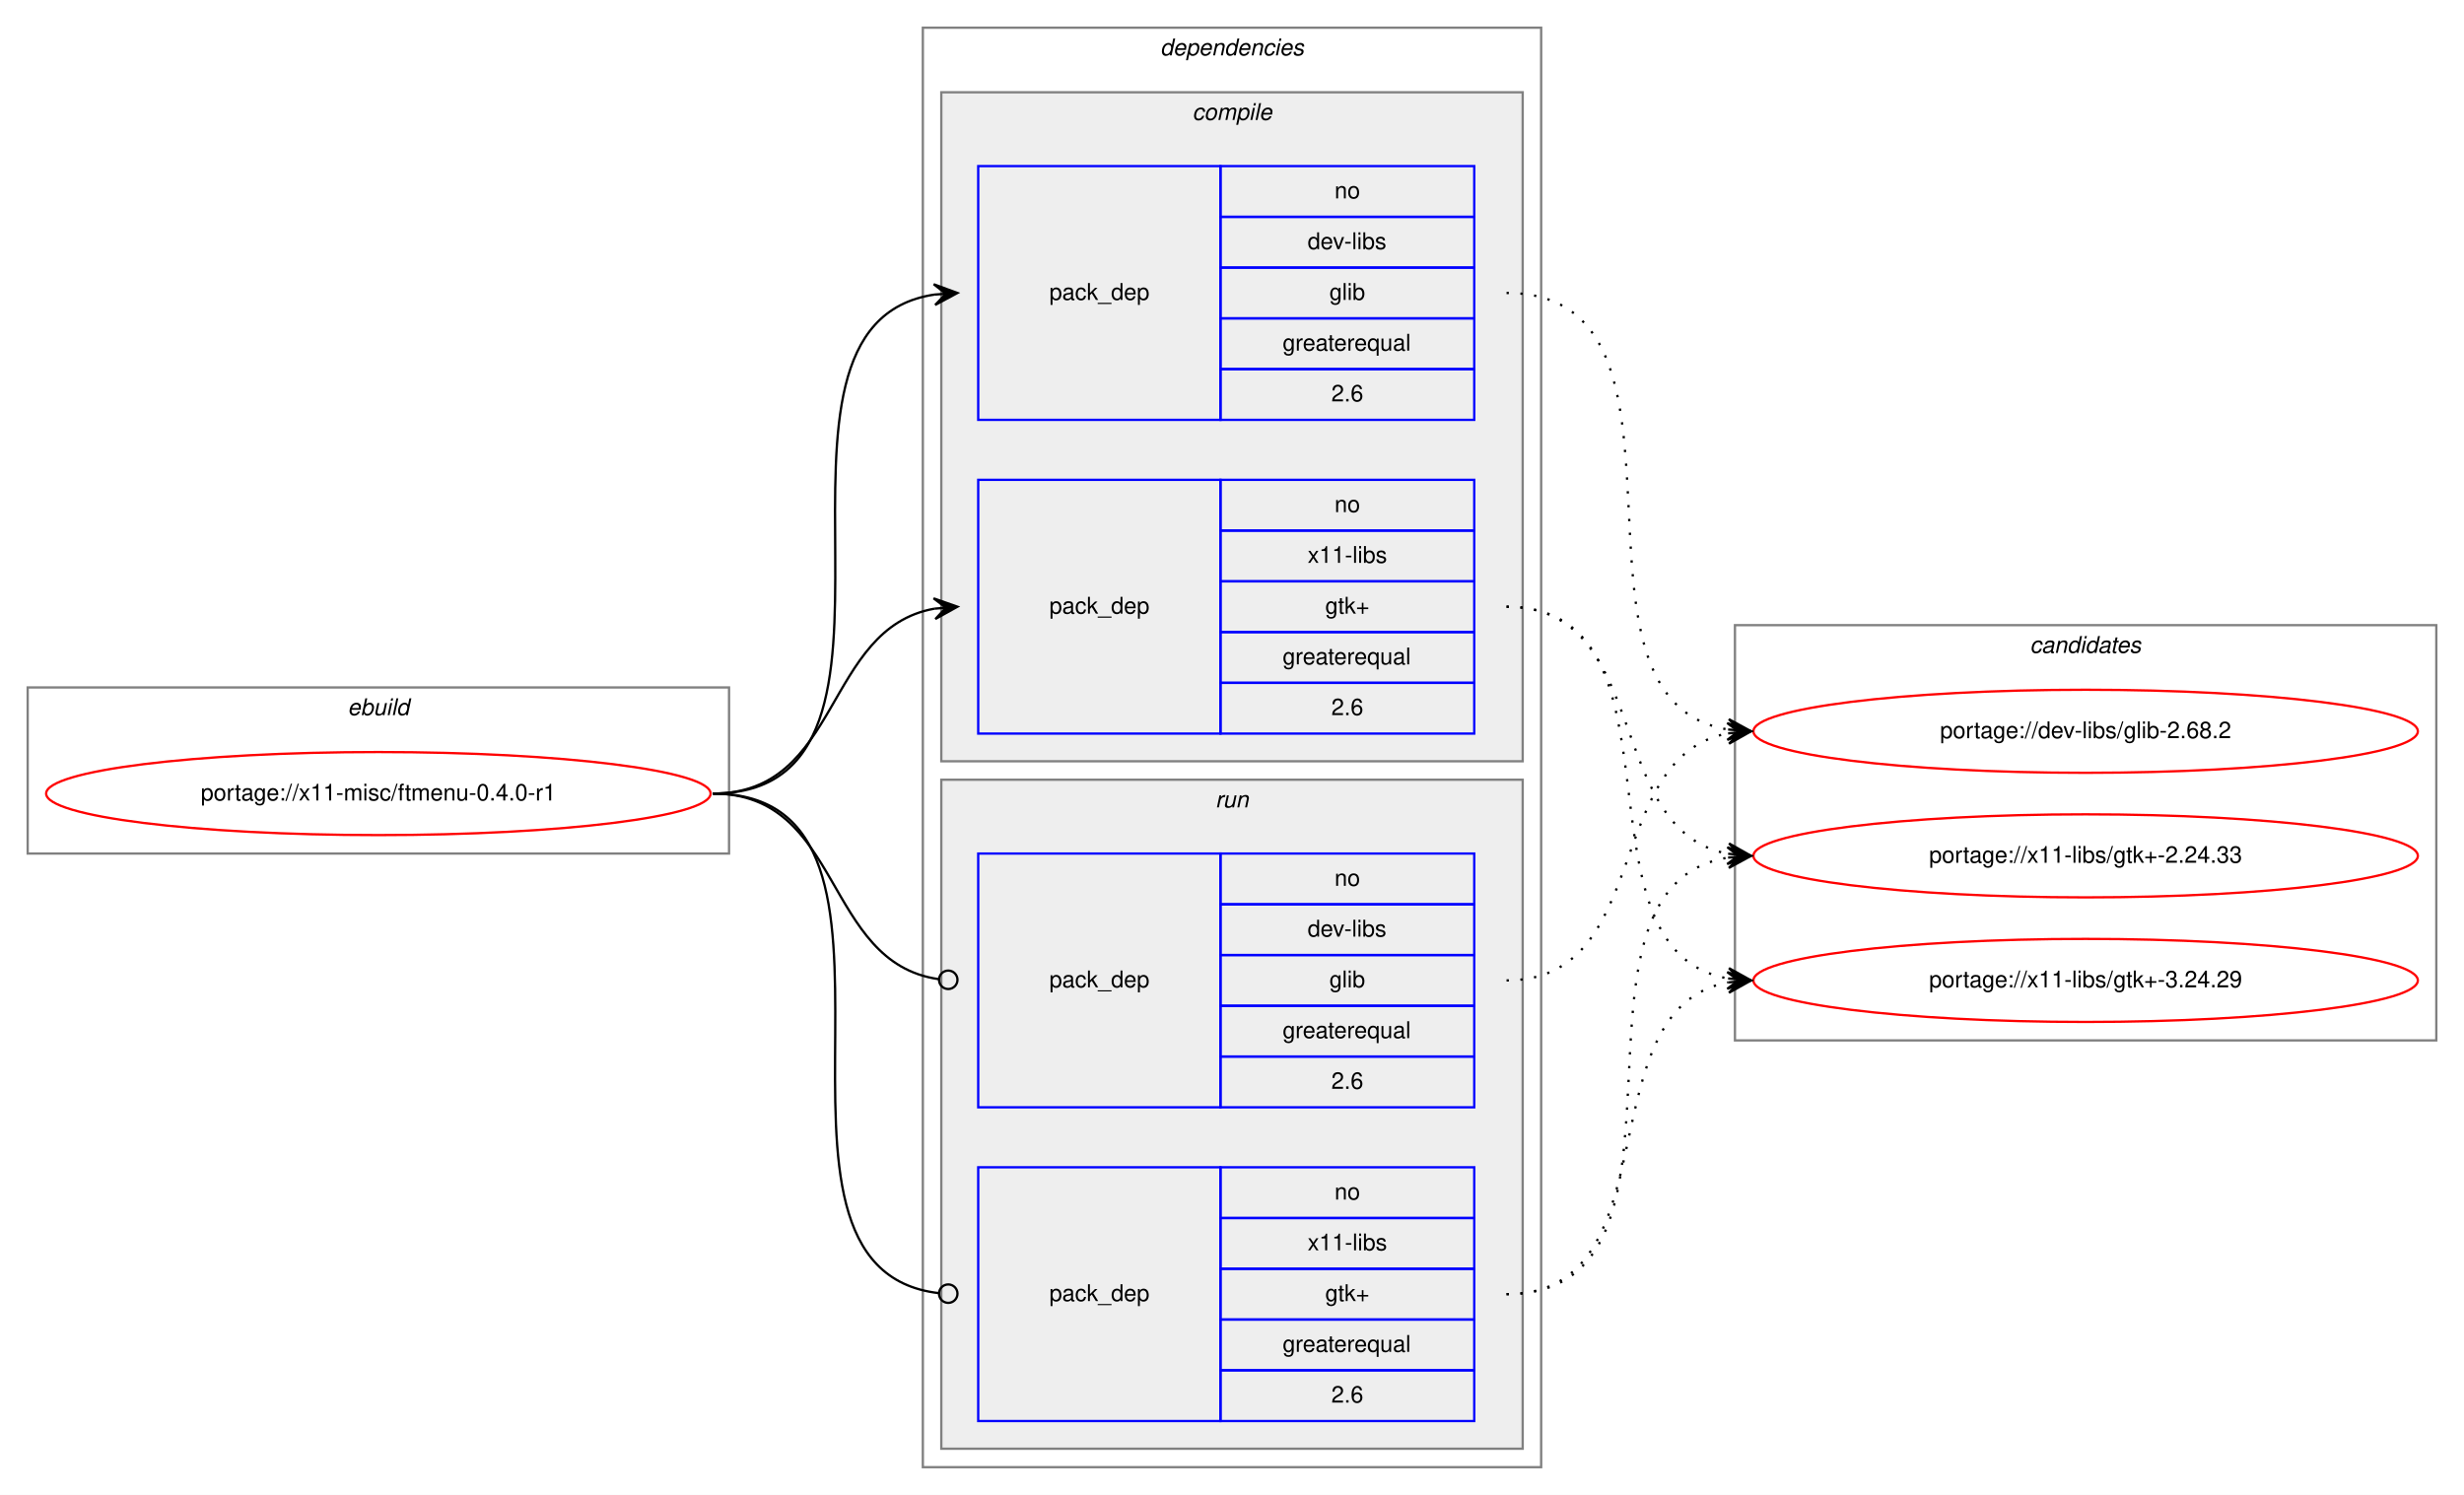
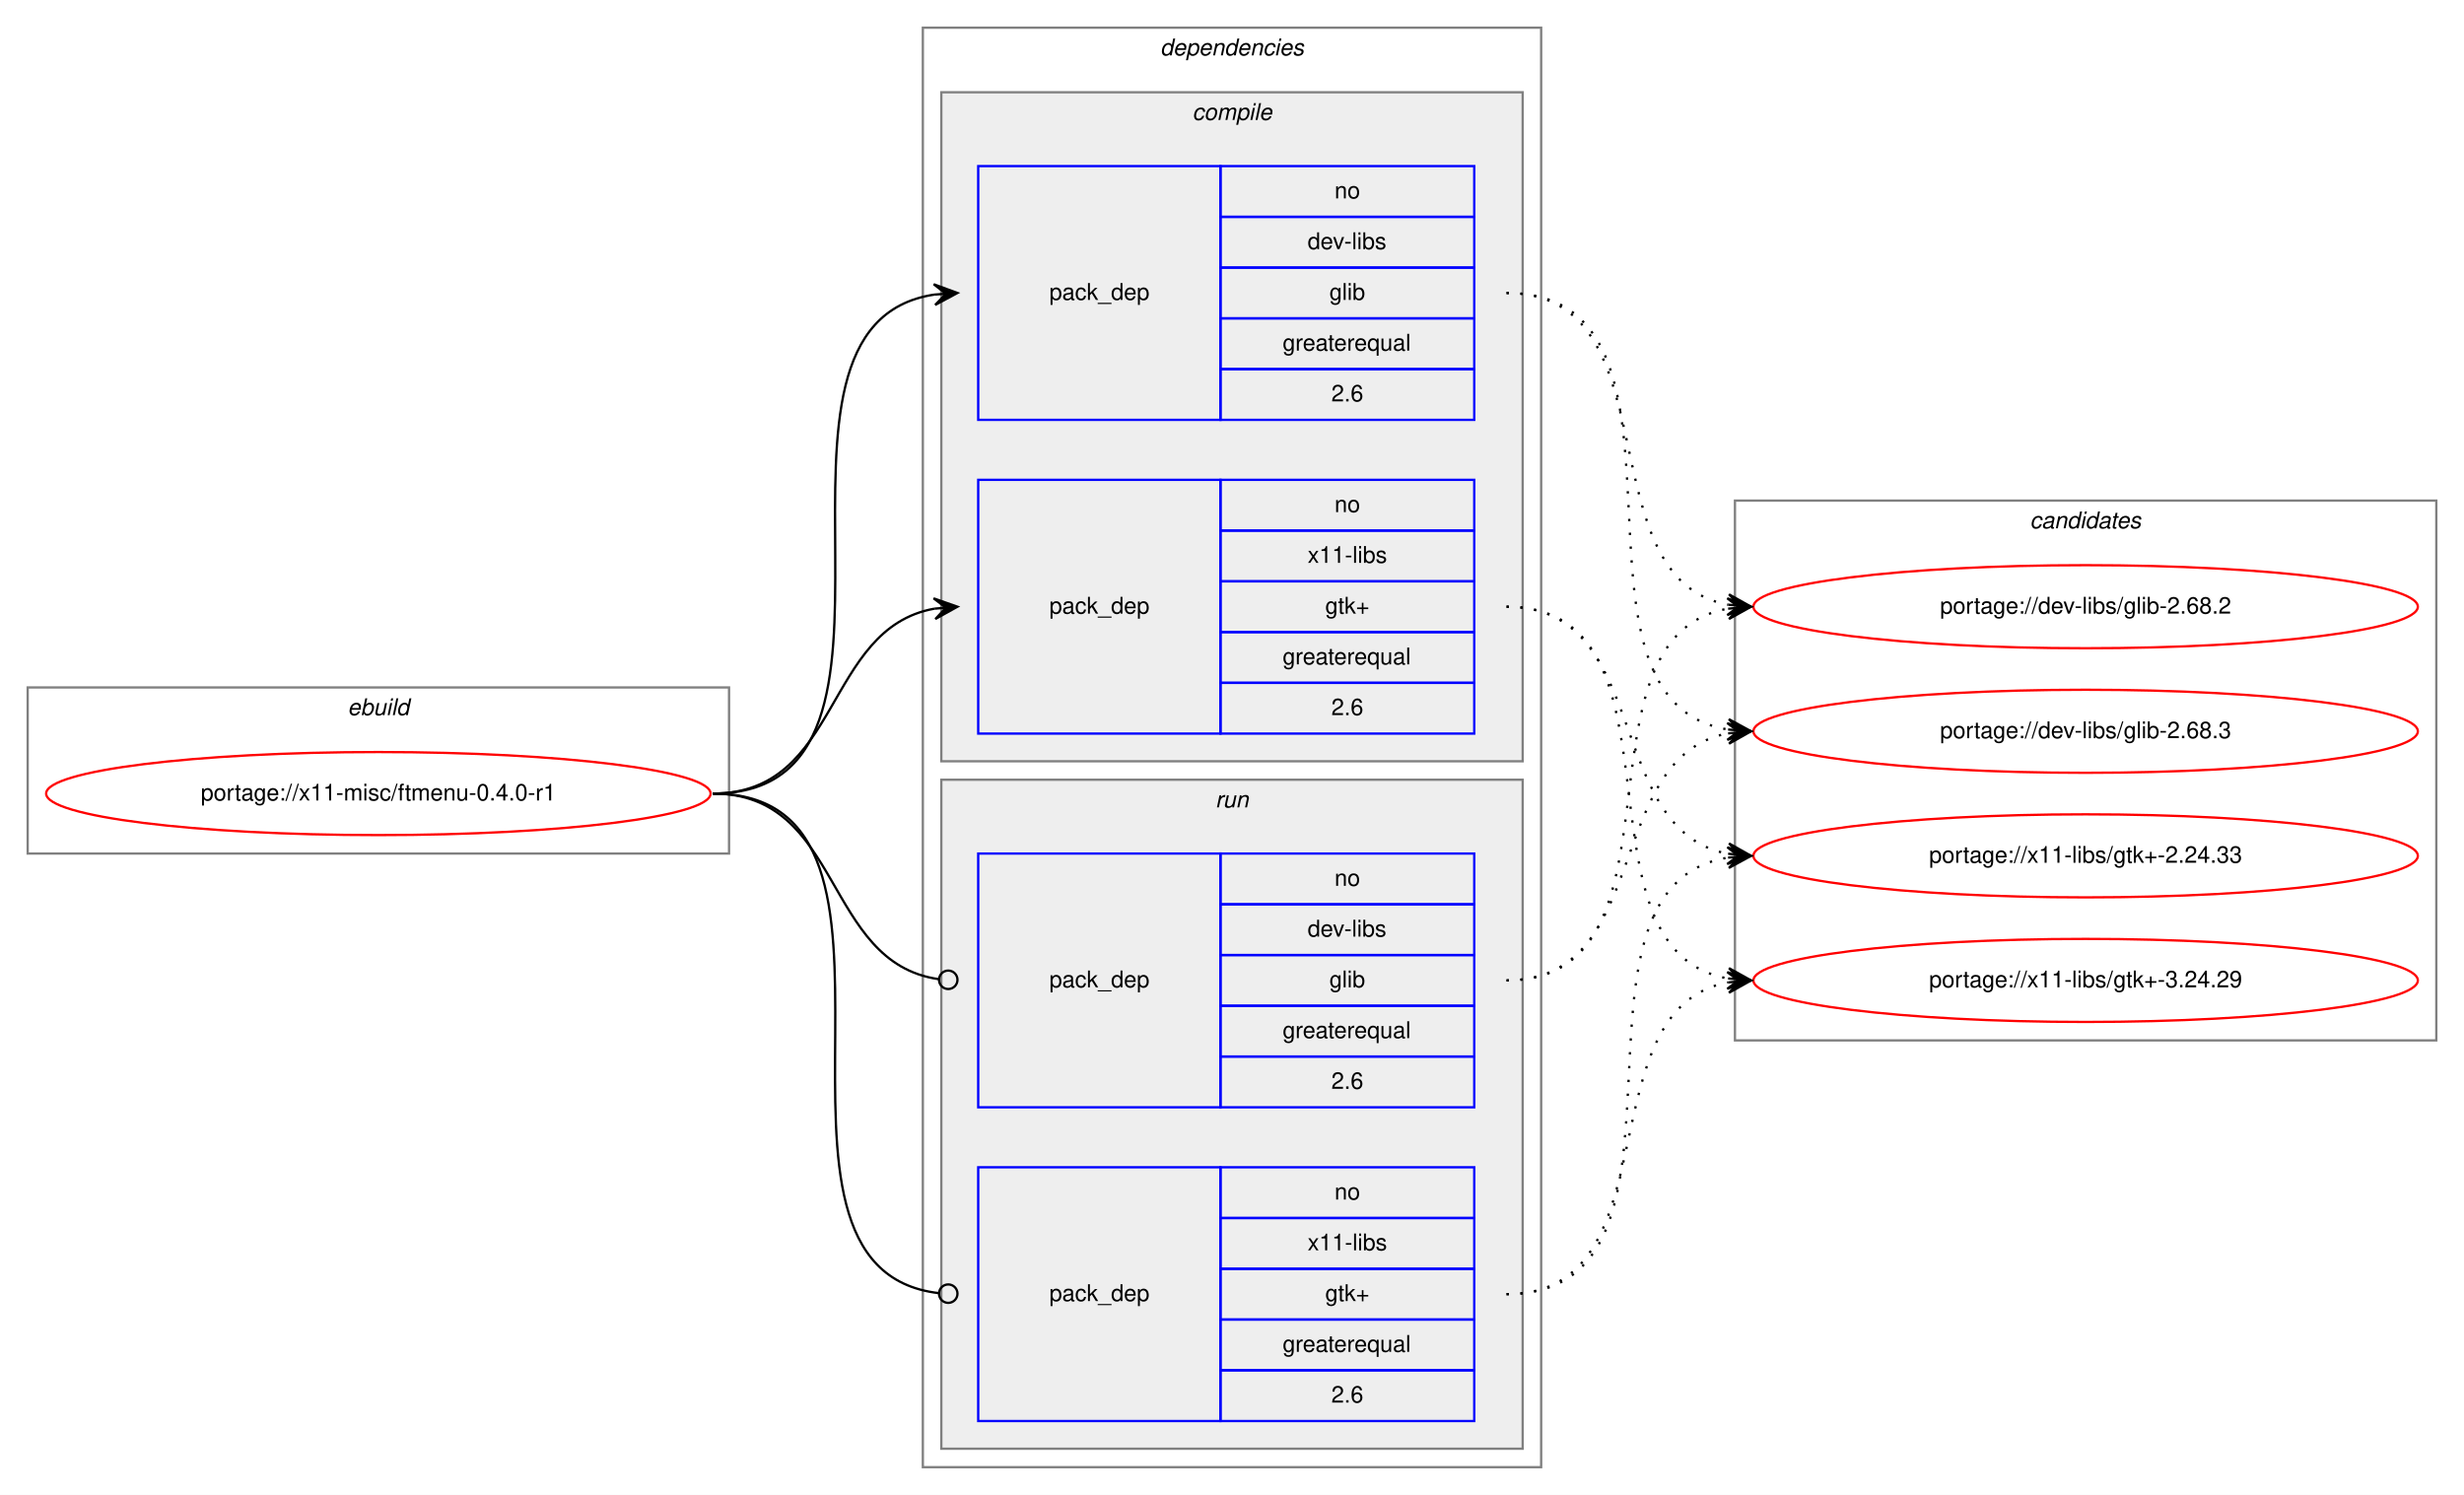
<svg xmlns="http://www.w3.org/2000/svg" xmlns:xlink="http://www.w3.org/1999/xlink" width="1068pt" height="648pt" viewBox="0.00 0.00 1068.00 648.00">
  <g id="graph0" class="graph" transform="scale(1 1) rotate(0) translate(4 644)">
    <polygon fill="white" stroke="transparent" points="-4,4 -4,-644 1064,-644 1064,4 -4,4" />
    <g id="clust1" class="cluster">
      <polygon fill="none" stroke="gray" points="8,-274 8,-346 312,-346 312,-274 8,-274" />
      <text text-anchor="start" x="146.66" y="-334" font-family="Helvetica,sans-Serif" font-style="italic" font-size="10.00">ebuild</text>
    </g>
    <g id="clust2" class="cluster">
      <polygon fill="none" stroke="gray" points="396,-8 396,-632 664,-632 664,-8 396,-8" />
      <text text-anchor="start" x="498.88" y="-620" font-family="Helvetica,sans-Serif" font-style="italic" font-size="10.00">dependencies</text>
    </g>
    <g id="clust3" class="cluster">
      <polygon fill="#eeeeee" stroke="gray" points="404,-314 404,-604 656,-604 656,-314 404,-314" />
      <text text-anchor="start" x="512.78" y="-592" font-family="Helvetica,sans-Serif" font-style="italic" font-size="10.00">compile</text>
    </g>
    <g id="clust7" class="cluster">
      <polygon fill="#eeeeee" stroke="gray" points="404,-16 404,-306 656,-306 656,-16 404,-16" />
      <text text-anchor="start" x="522.78" y="-294" font-family="Helvetica,sans-Serif" font-style="italic" font-size="10.00">run</text>
    </g>
    <g id="clust10" class="cluster">
-       <polygon fill="none" stroke="gray" points="748,-193 748,-373 1052,-373 1052,-193 748,-193" />
-       <text text-anchor="start" x="875.82" y="-361" font-family="Helvetica,sans-Serif" font-style="italic" font-size="10.00">candidates</text>
+       <polygon fill="none" stroke="gray" points="748,-193 748,-427 1052,-427 1052,-193 748,-193" />
+       <text text-anchor="start" x="875.82" y="-415" font-family="Helvetica,sans-Serif" font-style="italic" font-size="10.00">candidates</text>
    </g>
    <g id="node1" class="node">
      <g id="a_node1">
        <a xlink:href="../x11-misc/ftmenu-0.4.0-r1.svg" xlink:title="portage://x11-misc/ftmenu-0.4.0-r1">
          <ellipse fill="none" stroke="red" cx="160" cy="-300" rx="144" ry="18" />
          <text text-anchor="middle" x="160" y="-297" font-family="Helvetica,sans-Serif" font-size="10.00">portage://x11-misc/ftmenu-0.4.0-r1</text>
        </a>
      </g>
    </g>
    <g id="node2" class="node">
      <polygon fill="none" stroke="blue" points="420,-462 420,-572 525,-572 525,-462 420,-462" />
      <text text-anchor="start" x="450.82" y="-514" font-family="Helvetica,sans-Serif" font-size="10.00">pack_dep</text>
      <polygon fill="none" stroke="blue" points="525,-550 525,-572 635,-572 635,-550 525,-550" />
      <text text-anchor="start" x="574.44" y="-558" font-family="Helvetica,sans-Serif" font-size="10.00">no</text>
      <polygon fill="none" stroke="blue" points="525,-528 525,-550 635,-550 635,-528 525,-528" />
      <text text-anchor="start" x="562.78" y="-536" font-family="Helvetica,sans-Serif" font-size="10.00">dev-libs</text>
      <polygon fill="none" stroke="blue" points="525,-506 525,-528 635,-528 635,-506 525,-506" />
      <text text-anchor="start" x="572.22" y="-514" font-family="Helvetica,sans-Serif" font-size="10.00">glib</text>
      <polygon fill="none" stroke="blue" points="525,-484 525,-506 635,-506 635,-484 525,-484" />
      <text text-anchor="start" x="551.94" y="-492" font-family="Helvetica,sans-Serif" font-size="10.00">greaterequal</text>
      <polygon fill="none" stroke="blue" points="525,-462 525,-484 635,-484 635,-462 525,-462" />
      <text text-anchor="start" x="573.05" y="-470" font-family="Helvetica,sans-Serif" font-size="10.00">2.6</text>
    </g>
    <g id="edge1" class="edge">
      <path fill="none" stroke="black" d="M305,-300C408.77,-300 310.64,-502.83 401.01,-516.3" />
      <polygon fill="black" stroke="black" points="411,-517 400.71,-520.79 406.01,-516.65 401.02,-516.3 401.02,-516.3 401.02,-516.3 406.01,-516.65 401.34,-511.81 411,-517 411,-517" />
    </g>
    <g id="node3" class="node">
      <polygon fill="none" stroke="blue" points="420,-326 420,-436 525,-436 525,-326 420,-326" />
      <text text-anchor="start" x="450.82" y="-378" font-family="Helvetica,sans-Serif" font-size="10.00">pack_dep</text>
      <polygon fill="none" stroke="blue" points="525,-414 525,-436 635,-436 635,-414 525,-414" />
      <text text-anchor="start" x="574.44" y="-422" font-family="Helvetica,sans-Serif" font-size="10.00">no</text>
      <polygon fill="none" stroke="blue" points="525,-392 525,-414 635,-414 635,-392 525,-392" />
      <text text-anchor="start" x="562.78" y="-400" font-family="Helvetica,sans-Serif" font-size="10.00">x11-libs</text>
      <polygon fill="none" stroke="blue" points="525,-370 525,-392 635,-392 635,-370 525,-370" />
      <text text-anchor="start" x="570.41" y="-378" font-family="Helvetica,sans-Serif" font-size="10.00">gtk+</text>
      <polygon fill="none" stroke="blue" points="525,-348 525,-370 635,-370 635,-348 525,-348" />
      <text text-anchor="start" x="551.94" y="-356" font-family="Helvetica,sans-Serif" font-size="10.00">greaterequal</text>
      <polygon fill="none" stroke="blue" points="525,-326 525,-348 635,-348 635,-326 525,-326" />
      <text text-anchor="start" x="573.05" y="-334" font-family="Helvetica,sans-Serif" font-size="10.00">2.6</text>
    </g>
    <g id="edge2" class="edge">
      <path fill="none" stroke="black" d="M305,-300C360.7,-300 352.97,-371.49 400.99,-380.15" />
      <polygon fill="black" stroke="black" points="411,-381 400.65,-384.63 406.02,-380.57 401.04,-380.15 401.04,-380.15 401.04,-380.15 406.02,-380.57 401.42,-375.67 411,-381 411,-381" />
    </g>
    <g id="node4" class="node">
      <polygon fill="none" stroke="blue" points="420,-164 420,-274 525,-274 525,-164 420,-164" />
      <text text-anchor="start" x="450.82" y="-216" font-family="Helvetica,sans-Serif" font-size="10.00">pack_dep</text>
      <polygon fill="none" stroke="blue" points="525,-252 525,-274 635,-274 635,-252 525,-252" />
      <text text-anchor="start" x="574.44" y="-260" font-family="Helvetica,sans-Serif" font-size="10.00">no</text>
      <polygon fill="none" stroke="blue" points="525,-230 525,-252 635,-252 635,-230 525,-230" />
      <text text-anchor="start" x="562.78" y="-238" font-family="Helvetica,sans-Serif" font-size="10.00">dev-libs</text>
      <polygon fill="none" stroke="blue" points="525,-208 525,-230 635,-230 635,-208 525,-208" />
      <text text-anchor="start" x="572.22" y="-216" font-family="Helvetica,sans-Serif" font-size="10.00">glib</text>
      <polygon fill="none" stroke="blue" points="525,-186 525,-208 635,-208 635,-186 525,-186" />
      <text text-anchor="start" x="551.94" y="-194" font-family="Helvetica,sans-Serif" font-size="10.00">greaterequal</text>
      <polygon fill="none" stroke="blue" points="525,-164 525,-186 635,-186 635,-164 525,-164" />
      <text text-anchor="start" x="573.05" y="-172" font-family="Helvetica,sans-Serif" font-size="10.00">2.6</text>
    </g>
    <g id="edge3" class="edge">
      <path fill="none" stroke="black" d="M305,-300C361.4,-300 352.77,-226.72 402.81,-219.56" />
      <ellipse fill="none" stroke="black" cx="407.01" cy="-219.27" rx="4" ry="4" />
    </g>
    <g id="node5" class="node">
      <polygon fill="none" stroke="blue" points="420,-28 420,-138 525,-138 525,-28 420,-28" />
      <text text-anchor="start" x="450.82" y="-80" font-family="Helvetica,sans-Serif" font-size="10.00">pack_dep</text>
      <polygon fill="none" stroke="blue" points="525,-116 525,-138 635,-138 635,-116 525,-116" />
      <text text-anchor="start" x="574.44" y="-124" font-family="Helvetica,sans-Serif" font-size="10.00">no</text>
      <polygon fill="none" stroke="blue" points="525,-94 525,-116 635,-116 635,-94 525,-94" />
      <text text-anchor="start" x="562.78" y="-102" font-family="Helvetica,sans-Serif" font-size="10.00">x11-libs</text>
      <polygon fill="none" stroke="blue" points="525,-72 525,-94 635,-94 635,-72 525,-72" />
      <text text-anchor="start" x="570.41" y="-80" font-family="Helvetica,sans-Serif" font-size="10.00">gtk+</text>
      <polygon fill="none" stroke="blue" points="525,-50 525,-72 635,-72 635,-50 525,-50" />
      <text text-anchor="start" x="551.94" y="-58" font-family="Helvetica,sans-Serif" font-size="10.00">greaterequal</text>
      <polygon fill="none" stroke="blue" points="525,-28 525,-50 635,-50 635,-28 525,-28" />
      <text text-anchor="start" x="573.05" y="-36" font-family="Helvetica,sans-Serif" font-size="10.00">2.6</text>
    </g>
    <g id="edge4" class="edge">
      <path fill="none" stroke="black" d="M305,-300C409.51,-300 309.24,-94.29 402.95,-83.44" />
      <ellipse fill="none" stroke="black" cx="407.01" cy="-83.22" rx="4" ry="4" />
    </g>
    <g id="node6" class="node">
      <g id="a_node6">
        <a xlink:href="../dev-libs/glib-2.68.2.svg" xlink:title="portage://dev-libs/glib-2.68.2">
-           <ellipse fill="none" stroke="red" cx="900" cy="-327" rx="144" ry="18" />
-           <text text-anchor="middle" x="900" y="-324" font-family="Helvetica,sans-Serif" font-size="10.00">portage://dev-libs/glib-2.68.2</text>
+           <ellipse fill="none" stroke="red" cx="900" cy="-381" rx="144" ry="18" />
+           <text text-anchor="middle" x="900" y="-378" font-family="Helvetica,sans-Serif" font-size="10.00">portage://dev-libs/glib-2.68.2</text>
        </a>
      </g>
    </g>
    <g id="edge5" class="edge">
+       <path fill="none" stroke="black" stroke-dasharray="1,5" d="M649,-517C722.04,-517 682.52,-393.45 745.01,-381.87" />
+       <polygon fill="black" stroke="black" points="755,-381 745.43,-386.35 750.02,-381.43 745.04,-381.87 745.04,-381.87 745.04,-381.87 750.02,-381.43 744.65,-377.38 755,-381 755,-381" />
+     </g>
+     <g id="node7" class="node">
+       <g id="a_node7">
+         <a xlink:href="../dev-libs/glib-2.68.3.svg" xlink:title="portage://dev-libs/glib-2.68.3">
+           <ellipse fill="none" stroke="red" cx="900" cy="-327" rx="144" ry="18" />
+           <text text-anchor="middle" x="900" y="-324" font-family="Helvetica,sans-Serif" font-size="10.00">portage://dev-libs/glib-2.68.3</text>
+         </a>
+       </g>
+     </g>
+     <g id="edge6" class="edge">
      <path fill="none" stroke="black" stroke-dasharray="1,5" d="M649,-517C742.11,-517 664.54,-340.84 744.98,-327.77" />
      <polygon fill="black" stroke="black" points="755,-327 745.37,-332.25 750.01,-327.38 745.03,-327.76 745.03,-327.76 745.03,-327.76 750.01,-327.38 744.69,-323.27 755,-327 755,-327" />
    </g>
-     <g id="node7" class="node">
-       <g id="a_node7">
+     <g id="node8" class="node">
+       <g id="a_node8">
        <a xlink:href="../x11-libs/gtk+-2.24.33.svg" xlink:title="portage://x11-libs/gtk+-2.24.33">
          <ellipse fill="none" stroke="red" cx="900" cy="-273" rx="144" ry="18" />
          <text text-anchor="middle" x="900" y="-270" font-family="Helvetica,sans-Serif" font-size="10.00">portage://x11-libs/gtk+-2.24.33</text>
        </a>
      </g>
    </g>
-     <g id="edge6" class="edge">
+     <g id="edge7" class="edge">
      <path fill="none" stroke="black" stroke-dasharray="1,5" d="M649,-381C712.58,-381 690.58,-284.49 744.79,-273.93" />
      <polygon fill="black" stroke="black" points="755,-273 745.45,-278.39 750.02,-273.46 745.04,-273.91 745.04,-273.91 745.04,-273.91 750.02,-273.46 744.63,-269.43 755,-273 755,-273" />
    </g>
-     <g id="node8" class="node">
-       <g id="a_node8">
+     <g id="node9" class="node">
+       <g id="a_node9">
        <a xlink:href="../x11-libs/gtk+-3.24.29.svg" xlink:title="portage://x11-libs/gtk+-3.24.29">
          <ellipse fill="none" stroke="red" cx="900" cy="-219" rx="144" ry="18" />
          <text text-anchor="middle" x="900" y="-216" font-family="Helvetica,sans-Serif" font-size="10.00">portage://x11-libs/gtk+-3.24.29</text>
        </a>
      </g>
    </g>
-     <g id="edge7" class="edge">
+     <g id="edge8" class="edge">
      <path fill="none" stroke="black" stroke-dasharray="1,5" d="M649,-381C731.35,-381 674.36,-232.62 744.73,-219.87" />
      <polygon fill="black" stroke="black" points="755,-219 745.42,-224.33 750.02,-219.42 745.04,-219.85 745.04,-219.85 745.04,-219.85 750.02,-219.42 744.66,-215.36 755,-219 755,-219" />
    </g>
-     <g id="edge8" class="edge">
+     <g id="edge9" class="edge">
+       <path fill="none" stroke="black" stroke-dasharray="1,5" d="M649,-219C731.35,-219 674.36,-367.38 744.73,-380.13" />
+       <polygon fill="black" stroke="black" points="755,-381 744.66,-384.64 750.02,-380.58 745.04,-380.15 745.04,-380.15 745.04,-380.15 750.02,-380.58 745.42,-375.67 755,-381 755,-381" />
+     </g>
+     <g id="edge10" class="edge">
      <path fill="none" stroke="black" stroke-dasharray="1,5" d="M649,-219C712.58,-219 690.58,-315.51 744.79,-326.07" />
      <polygon fill="black" stroke="black" points="755,-327 744.63,-330.57 750.02,-326.54 745.04,-326.09 745.04,-326.09 745.04,-326.09 750.02,-326.54 745.45,-321.61 755,-327 755,-327" />
    </g>
-     <g id="edge9" class="edge">
+     <g id="edge11" class="edge">
      <path fill="none" stroke="black" stroke-dasharray="1,5" d="M649,-83C742.11,-83 664.54,-259.16 744.98,-272.23" />
      <polygon fill="black" stroke="black" points="755,-273 744.69,-276.73 750.01,-272.62 745.03,-272.24 745.03,-272.24 745.03,-272.24 750.01,-272.62 745.37,-267.75 755,-273 755,-273" />
    </g>
-     <g id="edge10" class="edge">
+     <g id="edge12" class="edge">
      <path fill="none" stroke="black" stroke-dasharray="1,5" d="M649,-83C722.04,-83 682.52,-206.55 745.01,-218.13" />
      <polygon fill="black" stroke="black" points="755,-219 744.65,-222.62 750.02,-218.57 745.04,-218.13 745.04,-218.13 745.04,-218.13 750.02,-218.57 745.43,-213.65 755,-219 755,-219" />
    </g>
  </g>
</svg>
